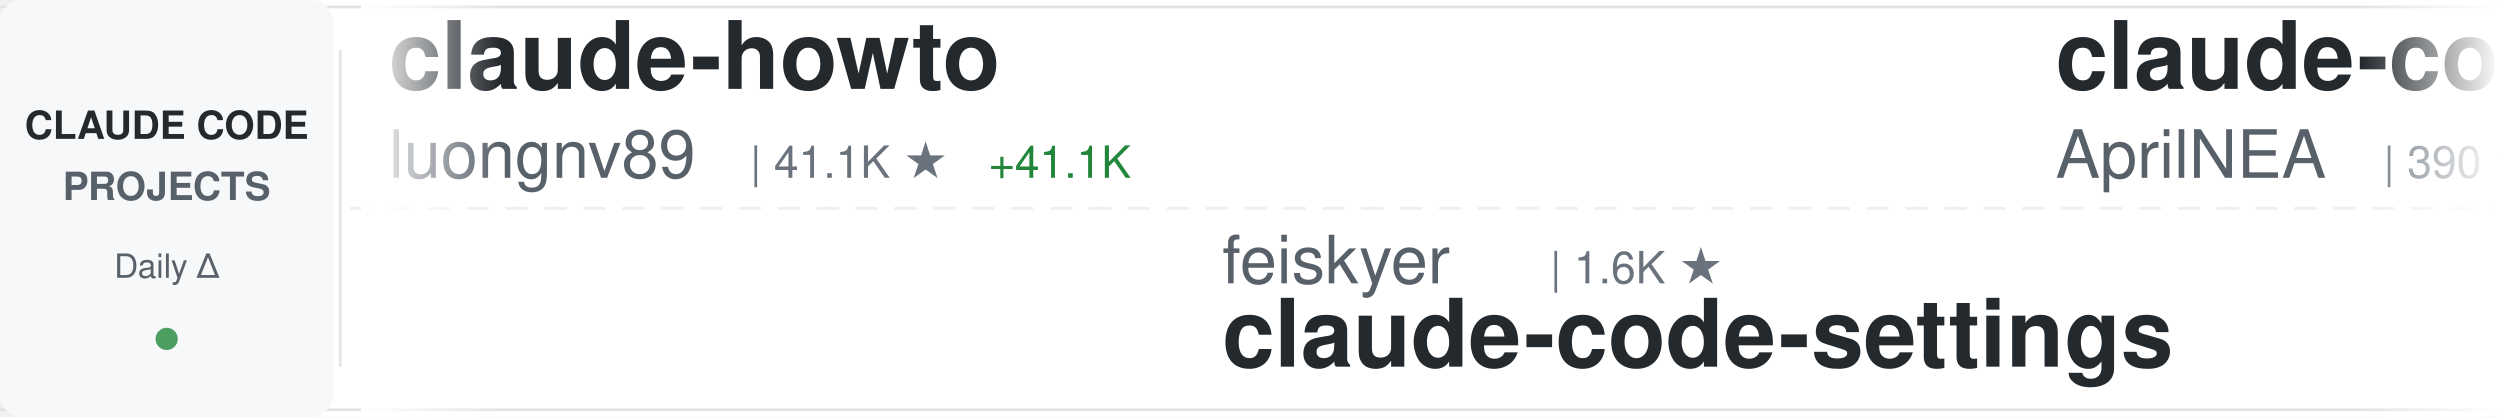
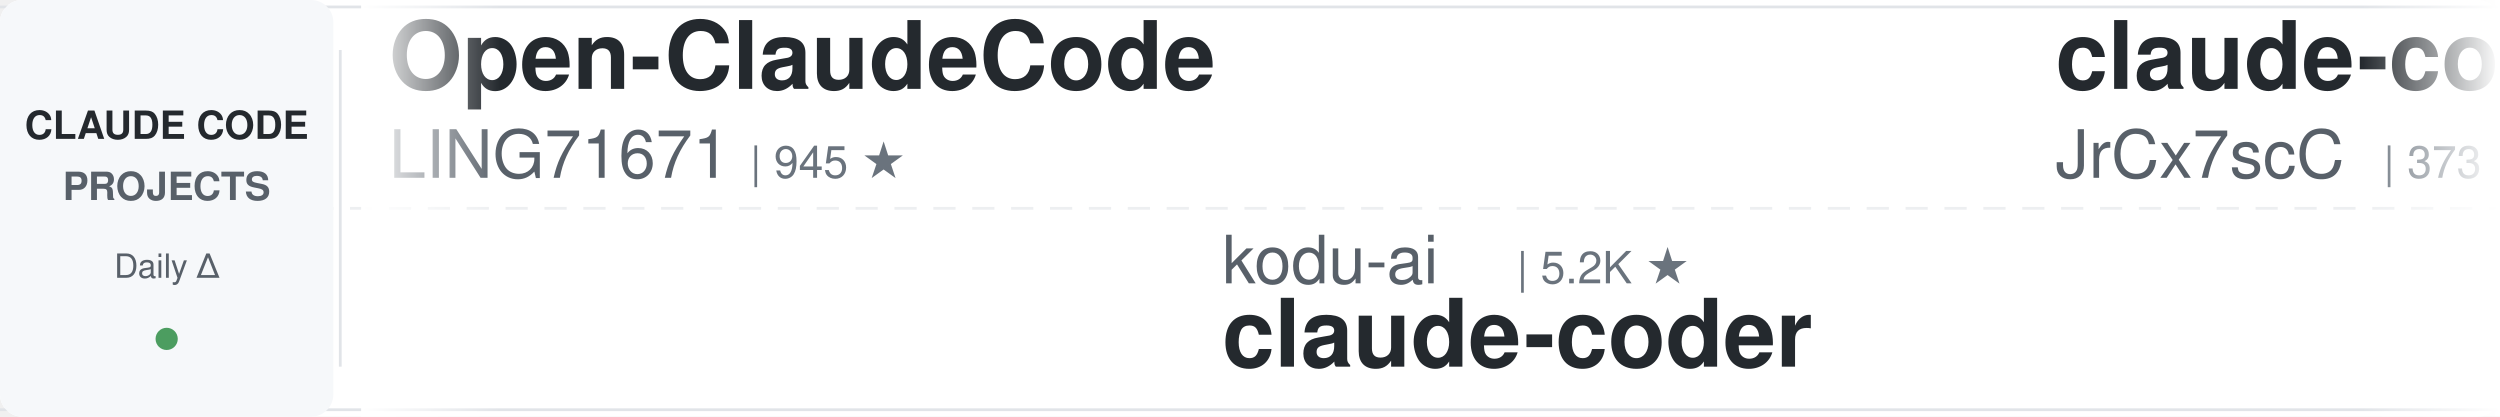
<svg xmlns="http://www.w3.org/2000/svg" width="900" height="150">
  <defs>
    <linearGradient id="awesomeLeftFade" x1="0%" y1="0%" x2="100%" y2="0%">
      <stop offset="0%" style="stop-color:#ffffff;stop-opacity:1" />
      <stop offset="100%" style="stop-color:#ffffff;stop-opacity:0" />
    </linearGradient>
    <linearGradient id="awesomeRightFade" x1="0%" y1="0%" x2="100%" y2="0%">
      <stop offset="0%" style="stop-color:#ffffff;stop-opacity:0" />
      <stop offset="100%" style="stop-color:#ffffff;stop-opacity:1" />
    </linearGradient>
  </defs>
  <rect width="900" height="150" fill="#ffffff" rx="8" />
  <rect x="0" y="2" width="900" height="1" fill="#e1e4e8" />
  <rect x="0" y="147" width="900" height="1" fill="#e1e4e8" />
  <line x1="0" y1="75" x2="900" y2="75" stroke="#e1e4e8" stroke-width="1" stroke-dasharray="8 6" opacity="0.6" />
  <rect x="0" y="0" width="120" height="150" fill="#f6f8fa" rx="8" />
  <text x="60" y="50" font-family="-apple-system, BlinkMacSystemFont, 'Segoe UI', Helvetica, Arial, sans-serif" font-size="14" font-weight="600" fill="#24292e" text-anchor="middle">CLAUDE CODE</text>
  <text x="60" y="72" font-family="-apple-system, BlinkMacSystemFont, 'Segoe UI', Helvetica, Arial, sans-serif" font-size="14" font-weight="600" fill="#586069" text-anchor="middle">PROJECTS</text>
  <text x="60" y="100" font-family="-apple-system, BlinkMacSystemFont, 'Segoe UI', Helvetica, Arial, sans-serif" font-size="12" font-weight="500" fill="#586069" text-anchor="middle">Daily Δ</text>
  <circle cx="60" cy="122" r="4" fill="#22863a" opacity="0.8" />
  <rect x="122" y="18" width="1" height="114" fill="#e1e4e8" />
  <clipPath id="awesomeTickerClip">
    <rect x="130" y="0" width="770" height="150" />
  </clipPath>
  <g clip-path="url(#awesomeTickerClip)">
    <g id="awesomeTickerItems">
      <animateTransform attributeName="transform" attributeType="XML" type="translate" from="0 0" to="-3000 0" dur="54s" repeatCount="indefinite" />
      <g transform="translate(0, 0)">
-         <text x="140" y="32" font-family="-apple-system, BlinkMacSystemFont, 'Segoe UI', Helvetica, Arial, sans-serif" font-size="34" font-weight="600" fill="#24292e">claude-howto</text>
-         <text x="140" y="64" font-family="-apple-system, BlinkMacSystemFont, 'Segoe UI', Helvetica, Arial, sans-serif" font-size="24" font-weight="400" fill="#586069">luongnv89</text>
-         <text x="270" y="64" font-family="-apple-system, BlinkMacSystemFont, 'Segoe UI', Helvetica, Arial, sans-serif" font-size="16" font-weight="500" fill="#6a737d">| 41.1K ★</text>
-         <text x="356" y="64" font-family="-apple-system, BlinkMacSystemFont, 'Segoe UI', Helvetica, Arial, sans-serif" font-size="16" font-weight="500" fill="#22863a"> +41.1K</text>
+         <text x="140" y="32" font-family="-apple-system, BlinkMacSystemFont, 'Segoe UI', Helvetica, Arial, sans-serif" font-size="34" font-weight="600" fill="#24292e">Open-ClaudeCode</text>
+         <text x="140" y="64" font-family="-apple-system, BlinkMacSystemFont, 'Segoe UI', Helvetica, Arial, sans-serif" font-size="24" font-weight="400" fill="#586069">LING71671</text>
+         <text x="270" y="64" font-family="-apple-system, BlinkMacSystemFont, 'Segoe UI', Helvetica, Arial, sans-serif" font-size="16" font-weight="500" fill="#6a737d">| 945 ★</text>
      </g>
      <g transform="translate(300, 0)">
-         <text x="140" y="102" font-family="-apple-system, BlinkMacSystemFont, 'Segoe UI', Helvetica, Arial, sans-serif" font-size="24" font-weight="400" fill="#586069">feiskyer</text>
-         <text x="258" y="102" font-family="-apple-system, BlinkMacSystemFont, 'Segoe UI', Helvetica, Arial, sans-serif" font-size="16" font-weight="500" fill="#6a737d">| 1.6K ★</text>
-         <text x="140" y="132" font-family="-apple-system, BlinkMacSystemFont, 'Segoe UI', Helvetica, Arial, sans-serif" font-size="34" font-weight="600" fill="#24292e">claude-code-settings</text>
+         <text x="140" y="102" font-family="-apple-system, BlinkMacSystemFont, 'Segoe UI', Helvetica, Arial, sans-serif" font-size="24" font-weight="400" fill="#586069">kodu-ai</text>
+         <text x="246" y="102" font-family="-apple-system, BlinkMacSystemFont, 'Segoe UI', Helvetica, Arial, sans-serif" font-size="16" font-weight="500" fill="#6a737d">| 5.2K ★</text>
+         <text x="140" y="132" font-family="-apple-system, BlinkMacSystemFont, 'Segoe UI', Helvetica, Arial, sans-serif" font-size="34" font-weight="600" fill="#24292e">claude-coder</text>
      </g>
      <g transform="translate(600, 0)">
        <text x="140" y="32" font-family="-apple-system, BlinkMacSystemFont, 'Segoe UI', Helvetica, Arial, sans-serif" font-size="34" font-weight="600" fill="#24292e">claude-code-source</text>
-         <text x="140" y="64" font-family="-apple-system, BlinkMacSystemFont, 'Segoe UI', Helvetica, Arial, sans-serif" font-size="24" font-weight="400" fill="#586069">AprilNEA</text>
-         <text x="258" y="64" font-family="-apple-system, BlinkMacSystemFont, 'Segoe UI', Helvetica, Arial, sans-serif" font-size="16" font-weight="500" fill="#6a737d">| 390 ★</text>
+         <text x="140" y="64" font-family="-apple-system, BlinkMacSystemFont, 'Segoe UI', Helvetica, Arial, sans-serif" font-size="24" font-weight="400" fill="#586069">JrCx7scC</text>
+         <text x="258" y="64" font-family="-apple-system, BlinkMacSystemFont, 'Segoe UI', Helvetica, Arial, sans-serif" font-size="16" font-weight="500" fill="#6a737d">| 373 ★</text>
      </g>
      <g transform="translate(900, 0)">
-         <text x="140" y="102" font-family="-apple-system, BlinkMacSystemFont, 'Segoe UI', Helvetica, Arial, sans-serif" font-size="24" font-weight="400" fill="#586069">Piebald-AI</text>
-         <text x="282" y="102" font-family="-apple-system, BlinkMacSystemFont, 'Segoe UI', Helvetica, Arial, sans-serif" font-size="16" font-weight="500" fill="#6a737d">| 12.3K ★</text>
-         <text x="368" y="102" font-family="-apple-system, BlinkMacSystemFont, 'Segoe UI', Helvetica, Arial, sans-serif" font-size="16" font-weight="500" fill="#22863a"> +6</text>
-         <text x="140" y="132" font-family="-apple-system, BlinkMacSystemFont, 'Segoe UI', Helvetica, Arial, sans-serif" font-size="34" font-weight="600" fill="#24292e">claude-code-system-promp...</text>
+         <text x="140" y="102" font-family="-apple-system, BlinkMacSystemFont, 'Segoe UI', Helvetica, Arial, sans-serif" font-size="24" font-weight="400" fill="#586069">ponponon</text>
+         <text x="258" y="102" font-family="-apple-system, BlinkMacSystemFont, 'Segoe UI', Helvetica, Arial, sans-serif" font-size="16" font-weight="500" fill="#6a737d">| 2.3K ★</text>
+         <text x="140" y="132" font-family="-apple-system, BlinkMacSystemFont, 'Segoe UI', Helvetica, Arial, sans-serif" font-size="34" font-weight="600" fill="#24292e">claude_code_src</text>
      </g>
      <g transform="translate(1200, 0)">
-         <text x="140" y="32" font-family="-apple-system, BlinkMacSystemFont, 'Segoe UI', Helvetica, Arial, sans-serif" font-size="34" font-weight="600" fill="#24292e">Claude-Code</text>
-         <text x="140" y="64" font-family="-apple-system, BlinkMacSystemFont, 'Segoe UI', Helvetica, Arial, sans-serif" font-size="24" font-weight="400" fill="#586069">OrcaWhisper</text>
-         <text x="294" y="64" font-family="-apple-system, BlinkMacSystemFont, 'Segoe UI', Helvetica, Arial, sans-serif" font-size="16" font-weight="500" fill="#6a737d">| 90 ★</text>
+         <text x="140" y="32" font-family="-apple-system, BlinkMacSystemFont, 'Segoe UI', Helvetica, Arial, sans-serif" font-size="34" font-weight="600" fill="#24292e">claude-code-analysis</text>
+         <text x="140" y="64" font-family="-apple-system, BlinkMacSystemFont, 'Segoe UI', Helvetica, Arial, sans-serif" font-size="24" font-weight="400" fill="#586069">liuup</text>
+         <text x="222" y="64" font-family="-apple-system, BlinkMacSystemFont, 'Segoe UI', Helvetica, Arial, sans-serif" font-size="16" font-weight="500" fill="#6a737d">| 3.8K ★</text>
      </g>
      <g transform="translate(1500, 0)">
-         <text x="140" y="102" font-family="-apple-system, BlinkMacSystemFont, 'Segoe UI', Helvetica, Arial, sans-serif" font-size="24" font-weight="400" fill="#586069">repowise-dev</text>
-         <text x="306" y="102" font-family="-apple-system, BlinkMacSystemFont, 'Segoe UI', Helvetica, Arial, sans-serif" font-size="16" font-weight="500" fill="#6a737d">| 1.2K ★</text>
-         <text x="140" y="132" font-family="-apple-system, BlinkMacSystemFont, 'Segoe UI', Helvetica, Arial, sans-serif" font-size="34" font-weight="600" fill="#24292e">claude-code-prompts</text>
+         <text x="140" y="102" font-family="-apple-system, BlinkMacSystemFont, 'Segoe UI', Helvetica, Arial, sans-serif" font-size="24" font-weight="400" fill="#586069">FlorianBruniaux</text>
+         <text x="342" y="102" font-family="-apple-system, BlinkMacSystemFont, 'Segoe UI', Helvetica, Arial, sans-serif" font-size="16" font-weight="500" fill="#6a737d">| 5.7K ★</text>
+         <text x="419" y="102" font-family="-apple-system, BlinkMacSystemFont, 'Segoe UI', Helvetica, Arial, sans-serif" font-size="16" font-weight="500" fill="#22863a"> +2</text>
+         <text x="140" y="132" font-family="-apple-system, BlinkMacSystemFont, 'Segoe UI', Helvetica, Arial, sans-serif" font-size="34" font-weight="600" fill="#24292e">claude-code-ultimate-gui...</text>
      </g>
      <g transform="translate(1800, 0)">
-         <text x="140" y="32" font-family="-apple-system, BlinkMacSystemFont, 'Segoe UI', Helvetica, Arial, sans-serif" font-size="34" font-weight="600" fill="#24292e">claude-code-hub</text>
-         <text x="140" y="64" font-family="-apple-system, BlinkMacSystemFont, 'Segoe UI', Helvetica, Arial, sans-serif" font-size="24" font-weight="400" fill="#586069">ding113</text>
-         <text x="246" y="64" font-family="-apple-system, BlinkMacSystemFont, 'Segoe UI', Helvetica, Arial, sans-serif" font-size="16" font-weight="500" fill="#6a737d">| 3.3K ★</text>
-         <text x="323" y="64" font-family="-apple-system, BlinkMacSystemFont, 'Segoe UI', Helvetica, Arial, sans-serif" font-size="16" font-weight="500" fill="#22863a"> +1</text>
+         <text x="140" y="32" font-family="-apple-system, BlinkMacSystemFont, 'Segoe UI', Helvetica, Arial, sans-serif" font-size="34" font-weight="600" fill="#24292e">Claude-Code</text>
+         <text x="140" y="64" font-family="-apple-system, BlinkMacSystemFont, 'Segoe UI', Helvetica, Arial, sans-serif" font-size="24" font-weight="400" fill="#586069">KPR111</text>
+         <text x="234" y="64" font-family="-apple-system, BlinkMacSystemFont, 'Segoe UI', Helvetica, Arial, sans-serif" font-size="16" font-weight="500" fill="#6a737d">| 18 ★</text>
      </g>
      <g transform="translate(2100, 0)">
-         <text x="140" y="102" font-family="-apple-system, BlinkMacSystemFont, 'Segoe UI', Helvetica, Arial, sans-serif" font-size="24" font-weight="400" fill="#586069">Yeachan-Heo</text>
-         <text x="294" y="102" font-family="-apple-system, BlinkMacSystemFont, 'Segoe UI', Helvetica, Arial, sans-serif" font-size="16" font-weight="500" fill="#6a737d">| 38.6K ★</text>
-         <text x="380" y="102" font-family="-apple-system, BlinkMacSystemFont, 'Segoe UI', Helvetica, Arial, sans-serif" font-size="16" font-weight="500" fill="#22863a"> +6</text>
-         <text x="140" y="132" font-family="-apple-system, BlinkMacSystemFont, 'Segoe UI', Helvetica, Arial, sans-serif" font-size="34" font-weight="600" fill="#24292e">oh-my-claudecode</text>
+         <text x="140" y="102" font-family="-apple-system, BlinkMacSystemFont, 'Segoe UI', Helvetica, Arial, sans-serif" font-size="24" font-weight="400" fill="#586069">nicedreamzapp</text>
+         <text x="318" y="102" font-family="-apple-system, BlinkMacSystemFont, 'Segoe UI', Helvetica, Arial, sans-serif" font-size="16" font-weight="500" fill="#6a737d">| 3.2K ★</text>
+         <text x="140" y="132" font-family="-apple-system, BlinkMacSystemFont, 'Segoe UI', Helvetica, Arial, sans-serif" font-size="34" font-weight="600" fill="#24292e">claude-code-local</text>
      </g>
      <g transform="translate(2400, 0)">
-         <text x="140" y="32" font-family="-apple-system, BlinkMacSystemFont, 'Segoe UI', Helvetica, Arial, sans-serif" font-size="34" font-weight="600" fill="#24292e">claude-code-infrastructu...</text>
-         <text x="140" y="64" font-family="-apple-system, BlinkMacSystemFont, 'Segoe UI', Helvetica, Arial, sans-serif" font-size="24" font-weight="400" fill="#586069">diet103</text>
-         <text x="246" y="64" font-family="-apple-system, BlinkMacSystemFont, 'Segoe UI', Helvetica, Arial, sans-serif" font-size="16" font-weight="500" fill="#6a737d">| 10.0K ★</text>
+         <text x="140" y="32" font-family="-apple-system, BlinkMacSystemFont, 'Segoe UI', Helvetica, Arial, sans-serif" font-size="34" font-weight="600" fill="#24292e">claude-code-sourcemap</text>
+         <text x="140" y="64" font-family="-apple-system, BlinkMacSystemFont, 'Segoe UI', Helvetica, Arial, sans-serif" font-size="24" font-weight="400" fill="#586069">ChinaSiro</text>
+         <text x="270" y="64" font-family="-apple-system, BlinkMacSystemFont, 'Segoe UI', Helvetica, Arial, sans-serif" font-size="16" font-weight="500" fill="#6a737d">| 9.6K ★</text>
      </g>
      <g transform="translate(2700, 0)">
-         <text x="140" y="102" font-family="-apple-system, BlinkMacSystemFont, 'Segoe UI', Helvetica, Arial, sans-serif" font-size="24" font-weight="400" fill="#586069">https-deeplearning-ai</text>
-         <text x="414" y="102" font-family="-apple-system, BlinkMacSystemFont, 'Segoe UI', Helvetica, Arial, sans-serif" font-size="16" font-weight="500" fill="#6a737d">| 540 ★</text>
-         <text x="140" y="132" font-family="-apple-system, BlinkMacSystemFont, 'Segoe UI', Helvetica, Arial, sans-serif" font-size="34" font-weight="600" fill="#24292e">sc-claude-code-files</text>
+         <text x="140" y="102" font-family="-apple-system, BlinkMacSystemFont, 'Segoe UI', Helvetica, Arial, sans-serif" font-size="24" font-weight="400" fill="#586069">lorryjovens-hub</text>
+         <text x="342" y="102" font-family="-apple-system, BlinkMacSystemFont, 'Segoe UI', Helvetica, Arial, sans-serif" font-size="16" font-weight="500" fill="#6a737d">| 1.7K ★</text>
+         <text x="140" y="132" font-family="-apple-system, BlinkMacSystemFont, 'Segoe UI', Helvetica, Arial, sans-serif" font-size="34" font-weight="600" fill="#24292e">claude-code-rust</text>
      </g>
      <g transform="translate(3000, 0)">
-         <text x="140" y="32" font-family="-apple-system, BlinkMacSystemFont, 'Segoe UI', Helvetica, Arial, sans-serif" font-size="34" font-weight="600" fill="#24292e">claude-howto</text>
-         <text x="140" y="64" font-family="-apple-system, BlinkMacSystemFont, 'Segoe UI', Helvetica, Arial, sans-serif" font-size="24" font-weight="400" fill="#586069">luongnv89</text>
-         <text x="270" y="64" font-family="-apple-system, BlinkMacSystemFont, 'Segoe UI', Helvetica, Arial, sans-serif" font-size="16" font-weight="500" fill="#6a737d">| 41.1K ★</text>
-         <text x="356" y="64" font-family="-apple-system, BlinkMacSystemFont, 'Segoe UI', Helvetica, Arial, sans-serif" font-size="16" font-weight="500" fill="#22863a"> +41.1K</text>
+         <text x="140" y="32" font-family="-apple-system, BlinkMacSystemFont, 'Segoe UI', Helvetica, Arial, sans-serif" font-size="34" font-weight="600" fill="#24292e">Open-ClaudeCode</text>
+         <text x="140" y="64" font-family="-apple-system, BlinkMacSystemFont, 'Segoe UI', Helvetica, Arial, sans-serif" font-size="24" font-weight="400" fill="#586069">LING71671</text>
+         <text x="270" y="64" font-family="-apple-system, BlinkMacSystemFont, 'Segoe UI', Helvetica, Arial, sans-serif" font-size="16" font-weight="500" fill="#6a737d">| 945 ★</text>
      </g>
      <g transform="translate(3300, 0)">
-         <text x="140" y="102" font-family="-apple-system, BlinkMacSystemFont, 'Segoe UI', Helvetica, Arial, sans-serif" font-size="24" font-weight="400" fill="#586069">feiskyer</text>
-         <text x="258" y="102" font-family="-apple-system, BlinkMacSystemFont, 'Segoe UI', Helvetica, Arial, sans-serif" font-size="16" font-weight="500" fill="#6a737d">| 1.6K ★</text>
-         <text x="140" y="132" font-family="-apple-system, BlinkMacSystemFont, 'Segoe UI', Helvetica, Arial, sans-serif" font-size="34" font-weight="600" fill="#24292e">claude-code-settings</text>
+         <text x="140" y="102" font-family="-apple-system, BlinkMacSystemFont, 'Segoe UI', Helvetica, Arial, sans-serif" font-size="24" font-weight="400" fill="#586069">kodu-ai</text>
+         <text x="246" y="102" font-family="-apple-system, BlinkMacSystemFont, 'Segoe UI', Helvetica, Arial, sans-serif" font-size="16" font-weight="500" fill="#6a737d">| 5.2K ★</text>
+         <text x="140" y="132" font-family="-apple-system, BlinkMacSystemFont, 'Segoe UI', Helvetica, Arial, sans-serif" font-size="34" font-weight="600" fill="#24292e">claude-coder</text>
      </g>
      <g transform="translate(3600, 0)">
        <text x="140" y="32" font-family="-apple-system, BlinkMacSystemFont, 'Segoe UI', Helvetica, Arial, sans-serif" font-size="34" font-weight="600" fill="#24292e">claude-code-source</text>
-         <text x="140" y="64" font-family="-apple-system, BlinkMacSystemFont, 'Segoe UI', Helvetica, Arial, sans-serif" font-size="24" font-weight="400" fill="#586069">AprilNEA</text>
-         <text x="258" y="64" font-family="-apple-system, BlinkMacSystemFont, 'Segoe UI', Helvetica, Arial, sans-serif" font-size="16" font-weight="500" fill="#6a737d">| 390 ★</text>
+         <text x="140" y="64" font-family="-apple-system, BlinkMacSystemFont, 'Segoe UI', Helvetica, Arial, sans-serif" font-size="24" font-weight="400" fill="#586069">JrCx7scC</text>
+         <text x="258" y="64" font-family="-apple-system, BlinkMacSystemFont, 'Segoe UI', Helvetica, Arial, sans-serif" font-size="16" font-weight="500" fill="#6a737d">| 373 ★</text>
      </g>
      <g transform="translate(3900, 0)">
-         <text x="140" y="102" font-family="-apple-system, BlinkMacSystemFont, 'Segoe UI', Helvetica, Arial, sans-serif" font-size="24" font-weight="400" fill="#586069">Piebald-AI</text>
-         <text x="282" y="102" font-family="-apple-system, BlinkMacSystemFont, 'Segoe UI', Helvetica, Arial, sans-serif" font-size="16" font-weight="500" fill="#6a737d">| 12.3K ★</text>
-         <text x="368" y="102" font-family="-apple-system, BlinkMacSystemFont, 'Segoe UI', Helvetica, Arial, sans-serif" font-size="16" font-weight="500" fill="#22863a"> +6</text>
-         <text x="140" y="132" font-family="-apple-system, BlinkMacSystemFont, 'Segoe UI', Helvetica, Arial, sans-serif" font-size="34" font-weight="600" fill="#24292e">claude-code-system-promp...</text>
+         <text x="140" y="102" font-family="-apple-system, BlinkMacSystemFont, 'Segoe UI', Helvetica, Arial, sans-serif" font-size="24" font-weight="400" fill="#586069">ponponon</text>
+         <text x="258" y="102" font-family="-apple-system, BlinkMacSystemFont, 'Segoe UI', Helvetica, Arial, sans-serif" font-size="16" font-weight="500" fill="#6a737d">| 2.3K ★</text>
+         <text x="140" y="132" font-family="-apple-system, BlinkMacSystemFont, 'Segoe UI', Helvetica, Arial, sans-serif" font-size="34" font-weight="600" fill="#24292e">claude_code_src</text>
      </g>
    </g>
  </g>
  <rect x="130" y="0" width="50" height="150" fill="url(#awesomeLeftFade)" />
  <rect x="850" y="0" width="50" height="150" fill="url(#awesomeRightFade)" />
</svg>
